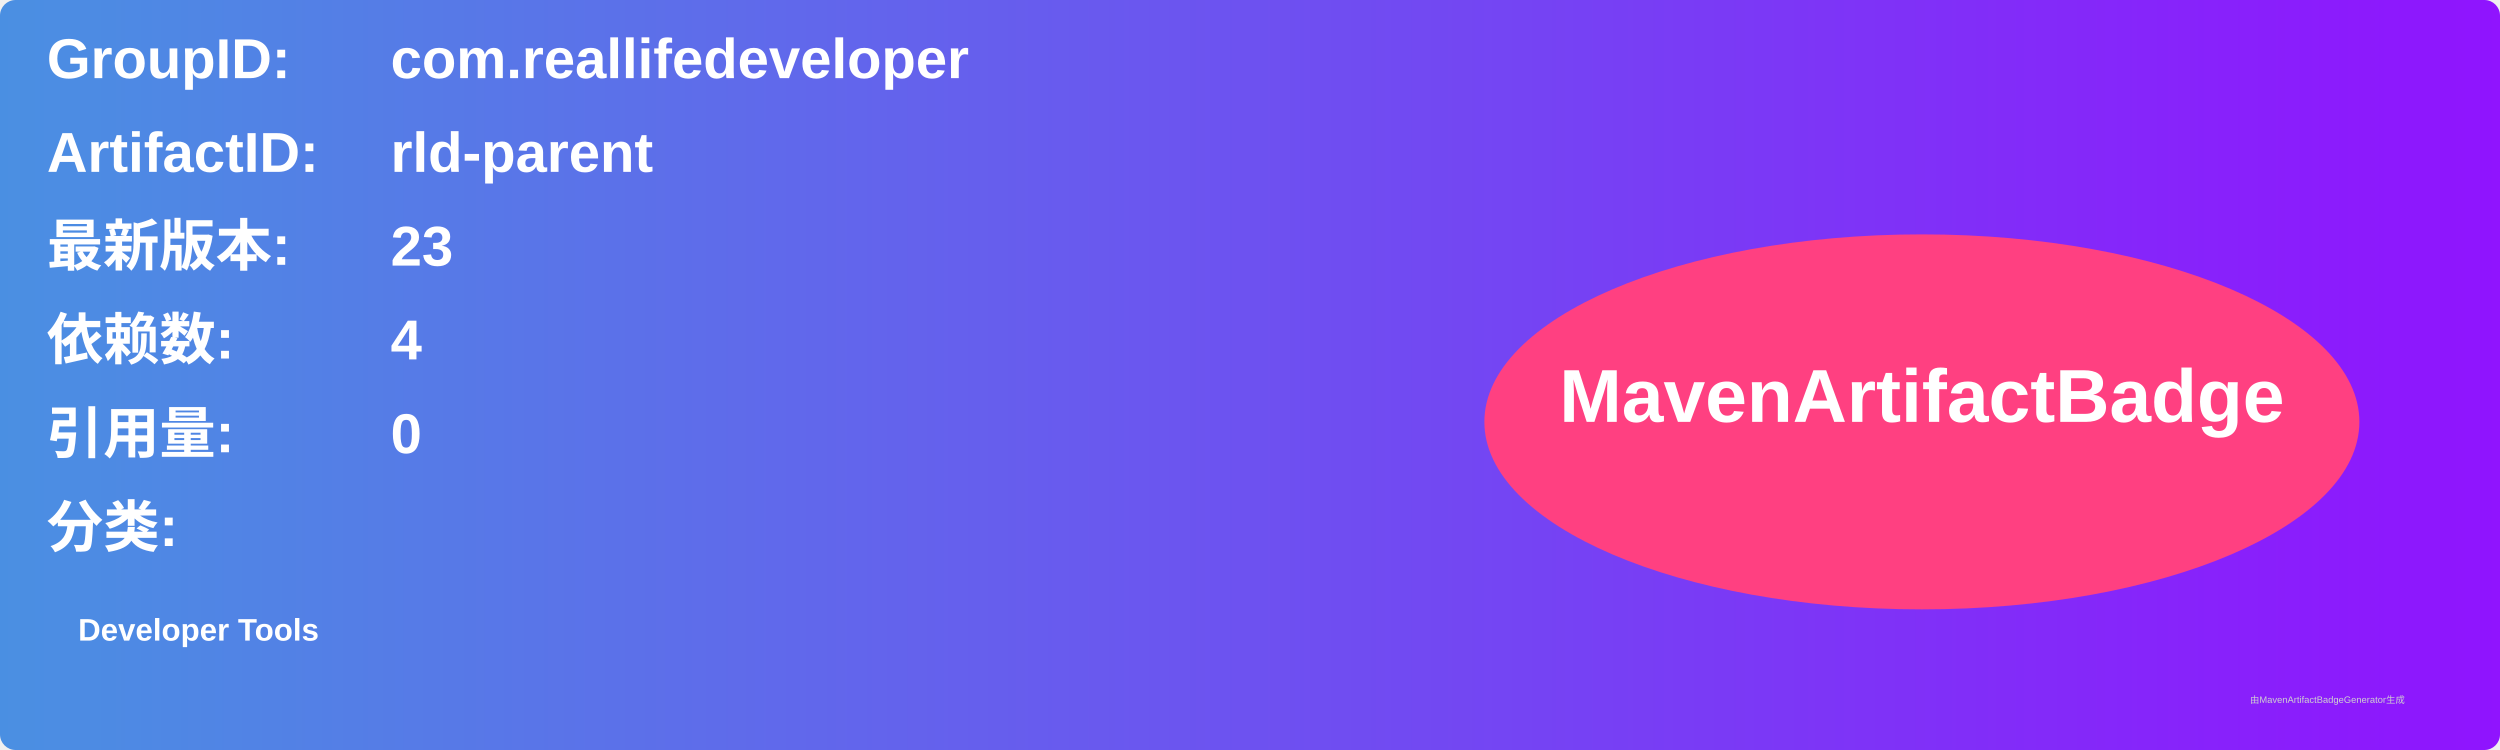
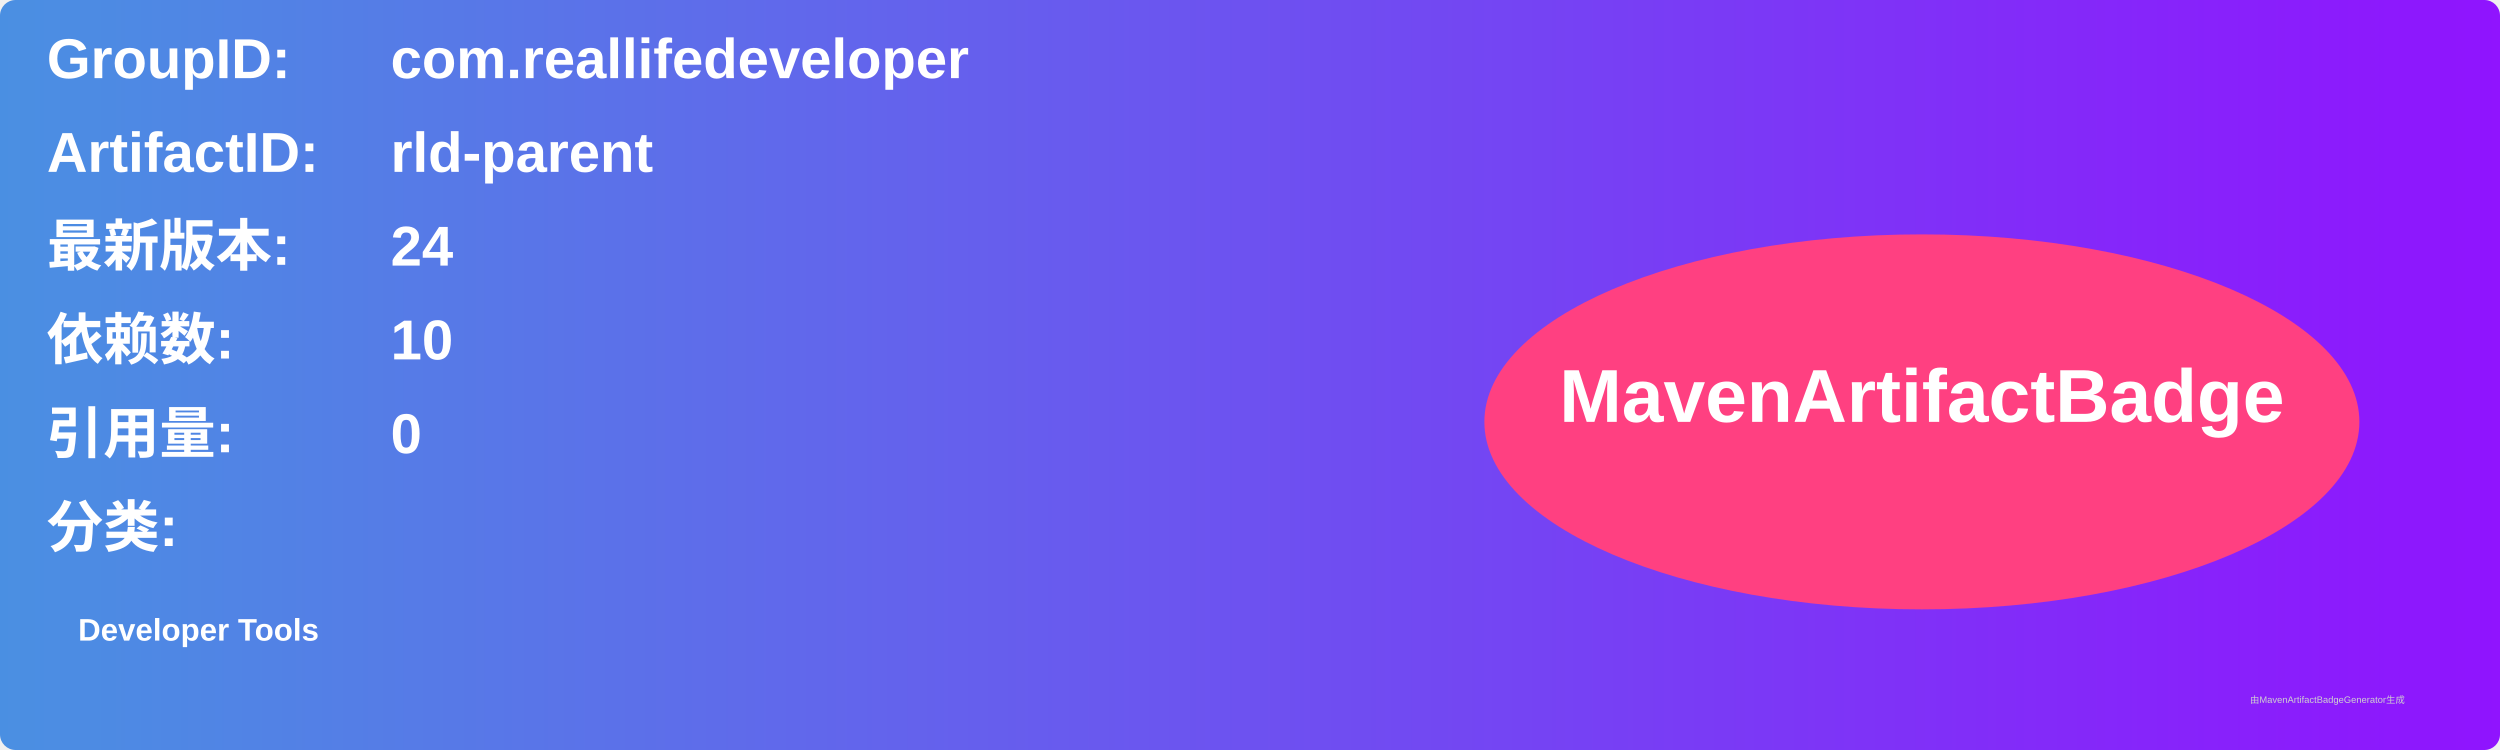
<svg xmlns="http://www.w3.org/2000/svg" width="800" height="240" viewBox="0 0 800 240">
  <linearGradient id="grad" x1="0%" y1="0%" x2="100%" y2="0%">
    <stop offset="0%" stop-color="#4a90e2" />
    <stop offset="100%" stop-color="#9013fe" />
  </linearGradient>
  <rect width="100%" height="100%" rx="5" ry="5" fill="url(#grad)" />
  <g transform="translate(15, 15)">
    <text x="0" y="10" font-family="Arial" font-size="18" fill="white" font-weight="bold" width="260">GroupID:</text>
    <text x="110" y="10" font-family="Arial" font-size="18" fill="white" font-weight="bold" width="460">com.reallifedeveloper</text>
    <text x="0" y="40" font-family="Arial" font-size="18" fill="white" font-weight="bold" width="260">ArtifactID:</text>
    <text x="110" y="40" font-family="Arial" font-size="18" fill="white" font-weight="bold" width="460">rld-parent</text>
    <text x="0" y="70" font-family="Arial" font-size="18" fill="white" font-weight="bold">最新版本:</text>
    <text x="110" y="70" font-family="Arial" font-size="18" fill="white" font-weight="bold">
-       <tspan font-weight="bold">23</tspan>
+       <tspan font-weight="bold">24</tspan>
    </text>
    <text x="0" y="100" font-family="Arial" font-size="18" fill="white" font-weight="bold">依赖数: </text>
    <text x="110" y="100" font-family="Arial" font-size="18" fill="white">
-       <tspan font-weight="bold">4</tspan>
+       <tspan font-weight="bold">10</tspan>
    </text>
    <text x="0" y="130" font-family="Arial" font-size="18" fill="white" font-weight="bold">引用量: </text>
    <text x="110" y="130" font-family="Arial" font-size="18" fill="white">
      <tspan font-weight="bold">0</tspan>
    </text>
    <text x="0" y="160" font-family="Arial" font-size="18" fill="white" font-weight="bold">分类:</text>
    <text x="10" y="190" font-family="Arial" font-size="10" fill="white">
      <tspan font-weight="bold">Developer Tools</tspan>
    </text>
    <ellipse cx="600" cy="120" rx="140" ry="60" fill="#ff4081" />
    <text x="600" y="120" text-anchor="middle" font-family="Arial" font-size="24" fill="white" font-weight="bold">MavenArtifactBadge</text>
  </g>
  <text x="720" y="225" font-family="Arial" font-size="3" fill="#d0d0d0">由MavenArtifactBadgeGenerator生成</text>
</svg>
